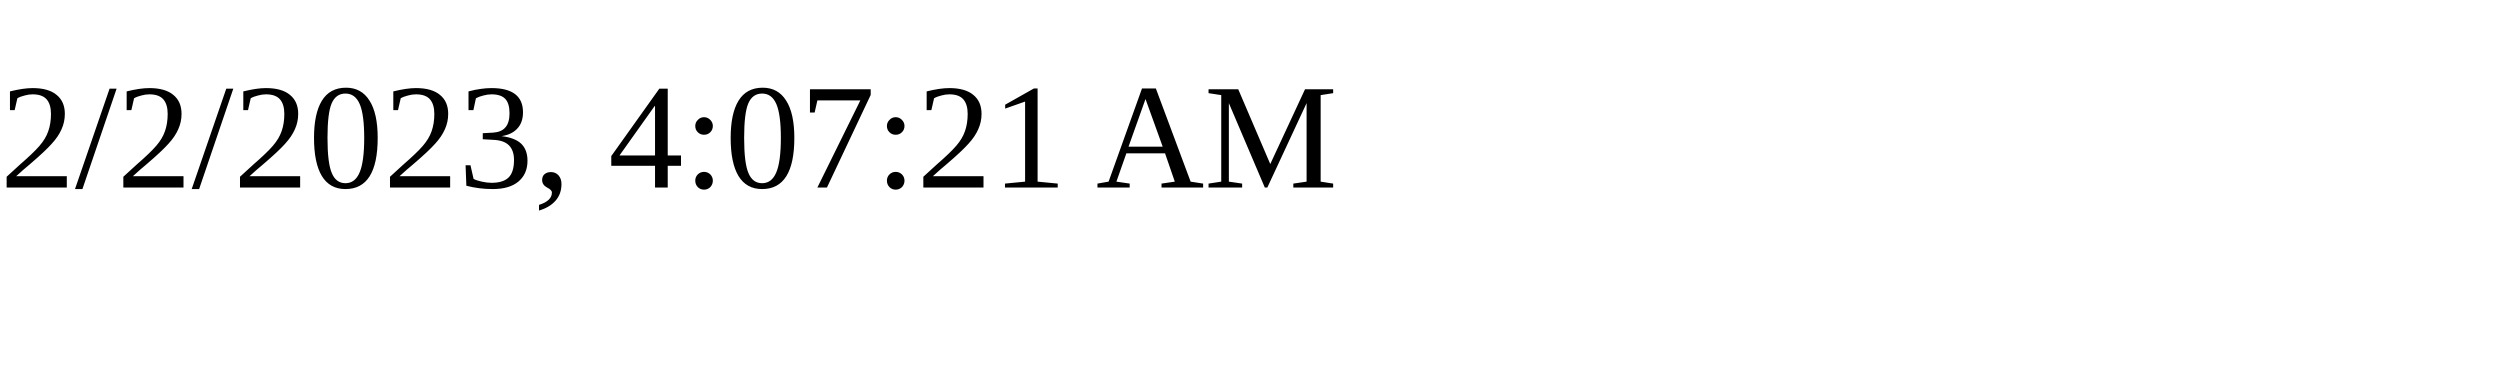
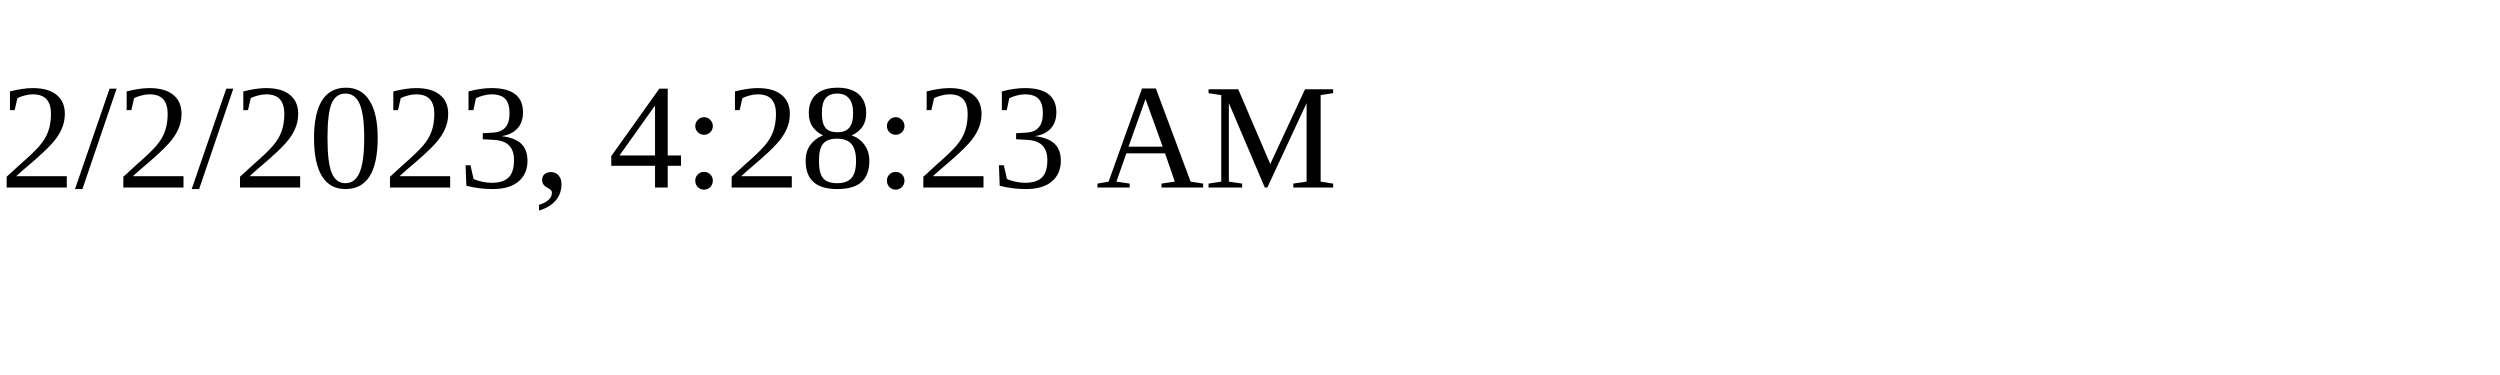
<svg xmlns="http://www.w3.org/2000/svg" height="30" width="200">
-   <text x="0" y="15">2/2/2023, 4:07:21 AM</text>
+   <text x="0" y="15">2/2/2023, 4:28:23 AM</text>
</svg>
